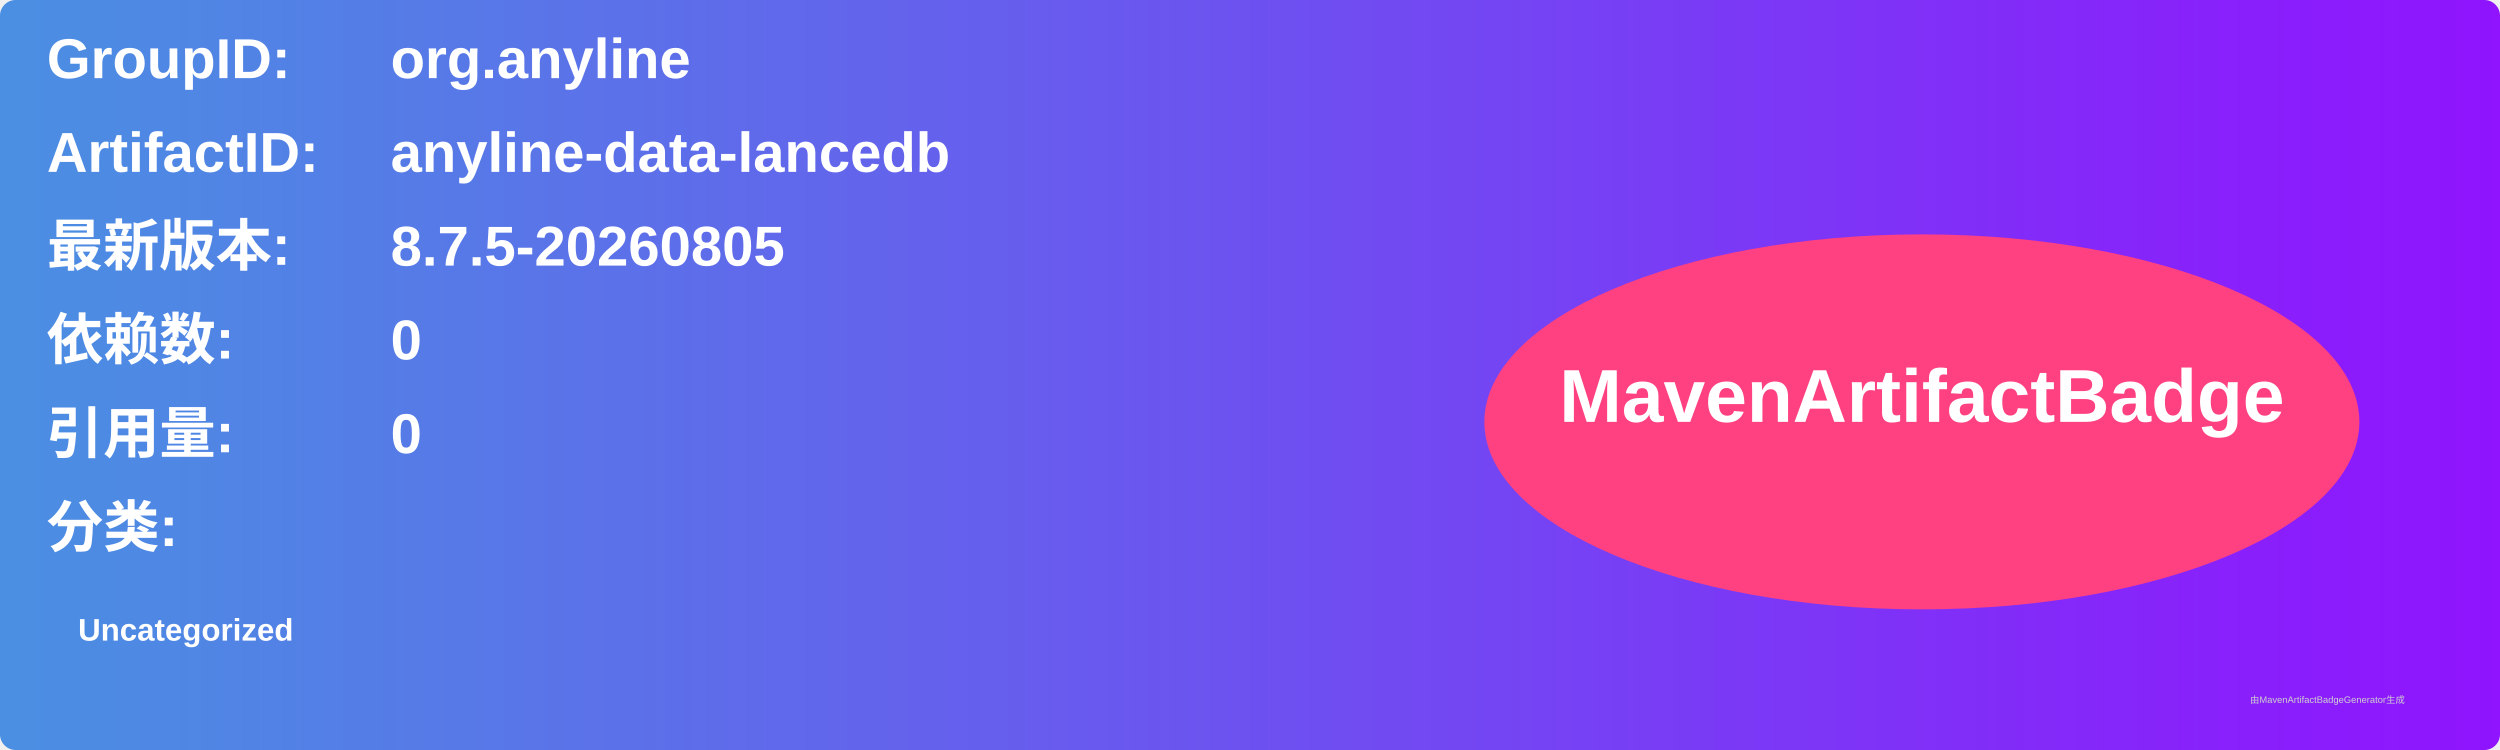
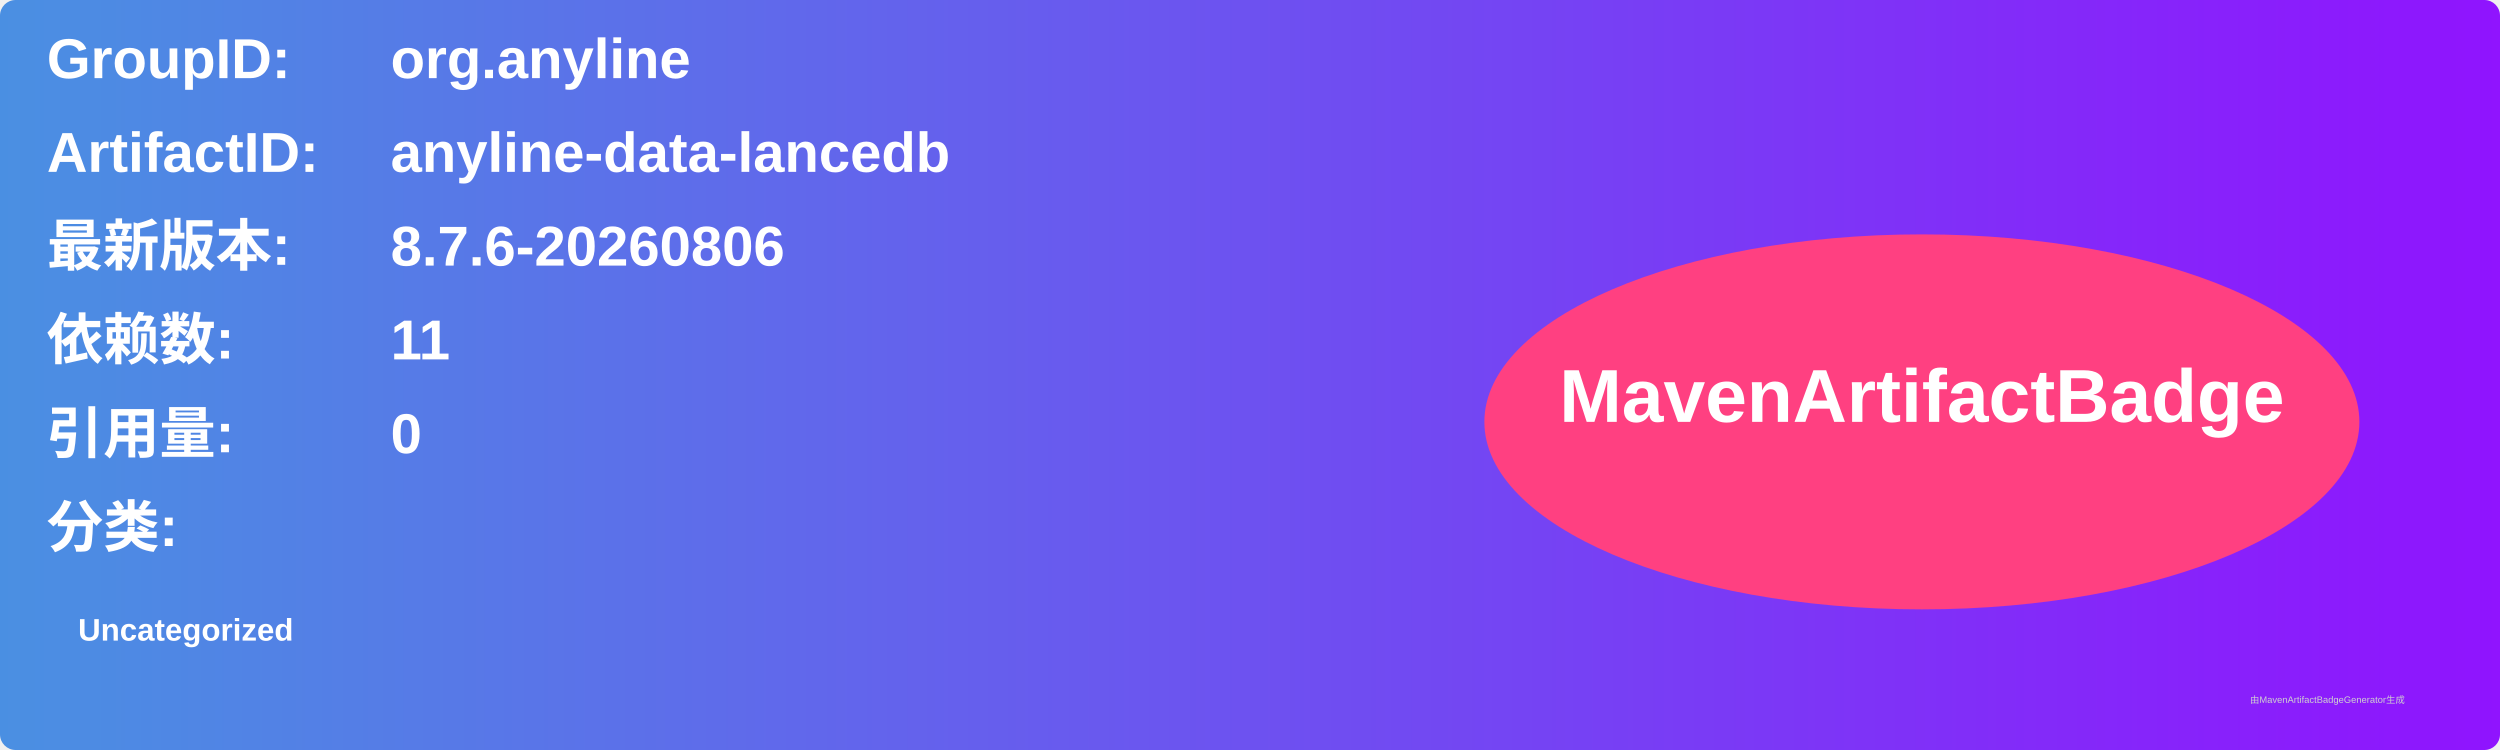
<svg xmlns="http://www.w3.org/2000/svg" width="800" height="240" viewBox="0 0 800 240">
  <linearGradient id="grad" x1="0%" y1="0%" x2="100%" y2="0%">
    <stop offset="0%" stop-color="#4a90e2" />
    <stop offset="100%" stop-color="#9013fe" />
  </linearGradient>
  <rect width="100%" height="100%" rx="5" ry="5" fill="url(#grad)" />
  <g transform="translate(15, 15)">
    <text x="0" y="10" font-family="Arial" font-size="18" fill="white" font-weight="bold" width="260">GroupID:</text>
    <text x="110" y="10" font-family="Arial" font-size="18" fill="white" font-weight="bold" width="460">org.anyline</text>
    <text x="0" y="40" font-family="Arial" font-size="18" fill="white" font-weight="bold" width="260">ArtifactID:</text>
    <text x="110" y="40" font-family="Arial" font-size="18" fill="white" font-weight="bold" width="460">anyline-data-lancedb</text>
    <text x="0" y="70" font-family="Arial" font-size="18" fill="white" font-weight="bold">最新版本:</text>
    <text x="110" y="70" font-family="Arial" font-size="18" fill="white" font-weight="bold">
-       <tspan font-weight="bold">8.7.5-20260805</tspan>
+       <tspan font-weight="bold">8.7.6-20260806</tspan>
    </text>
    <text x="0" y="100" font-family="Arial" font-size="18" fill="white" font-weight="bold">依赖数: </text>
    <text x="110" y="100" font-family="Arial" font-size="18" fill="white">
-       <tspan font-weight="bold">0</tspan>
+       <tspan font-weight="bold">11</tspan>
    </text>
    <text x="0" y="130" font-family="Arial" font-size="18" fill="white" font-weight="bold">引用量: </text>
    <text x="110" y="130" font-family="Arial" font-size="18" fill="white">
      <tspan font-weight="bold">0</tspan>
    </text>
    <text x="0" y="160" font-family="Arial" font-size="18" fill="white" font-weight="bold">分类:</text>
    <text x="10" y="190" font-family="Arial" font-size="10" fill="white">
      <tspan font-weight="bold">Uncategorized</tspan>
    </text>
    <ellipse cx="600" cy="120" rx="140" ry="60" fill="#ff4081" />
    <text x="600" y="120" text-anchor="middle" font-family="Arial" font-size="24" fill="white" font-weight="bold">MavenArtifactBadge</text>
  </g>
  <text x="720" y="225" font-family="Arial" font-size="3" fill="#d0d0d0">由MavenArtifactBadgeGenerator生成</text>
</svg>
